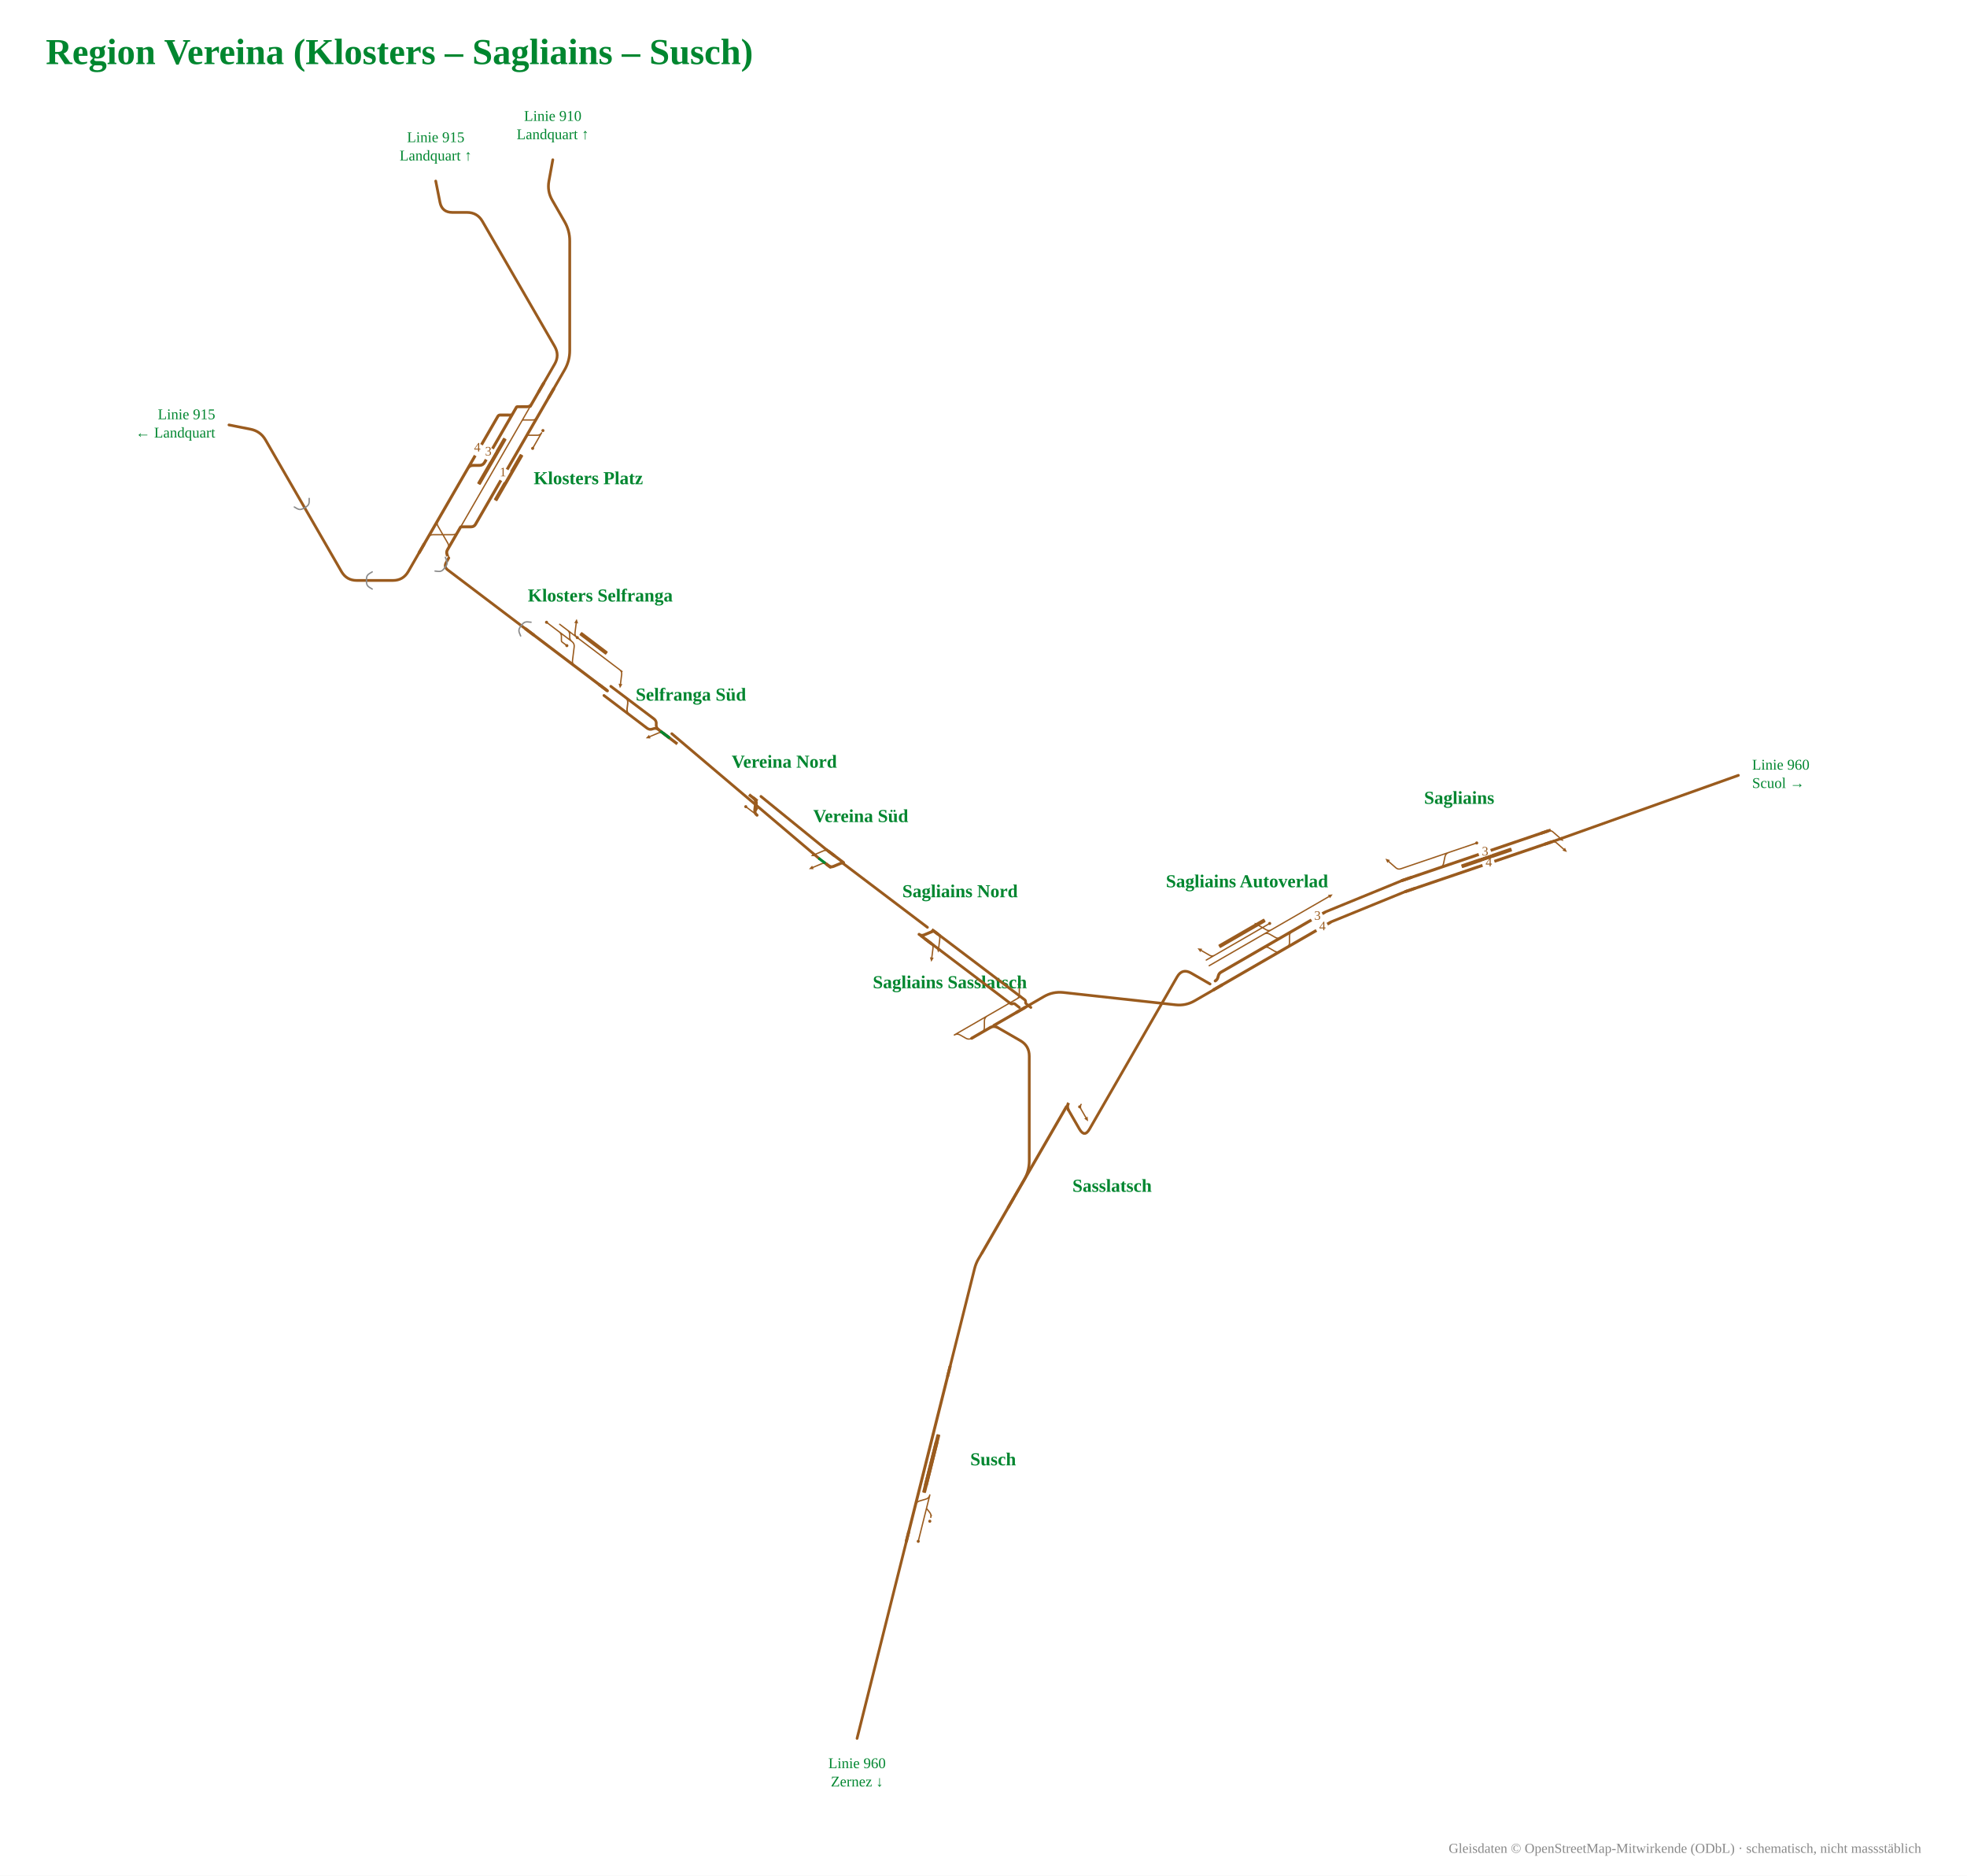
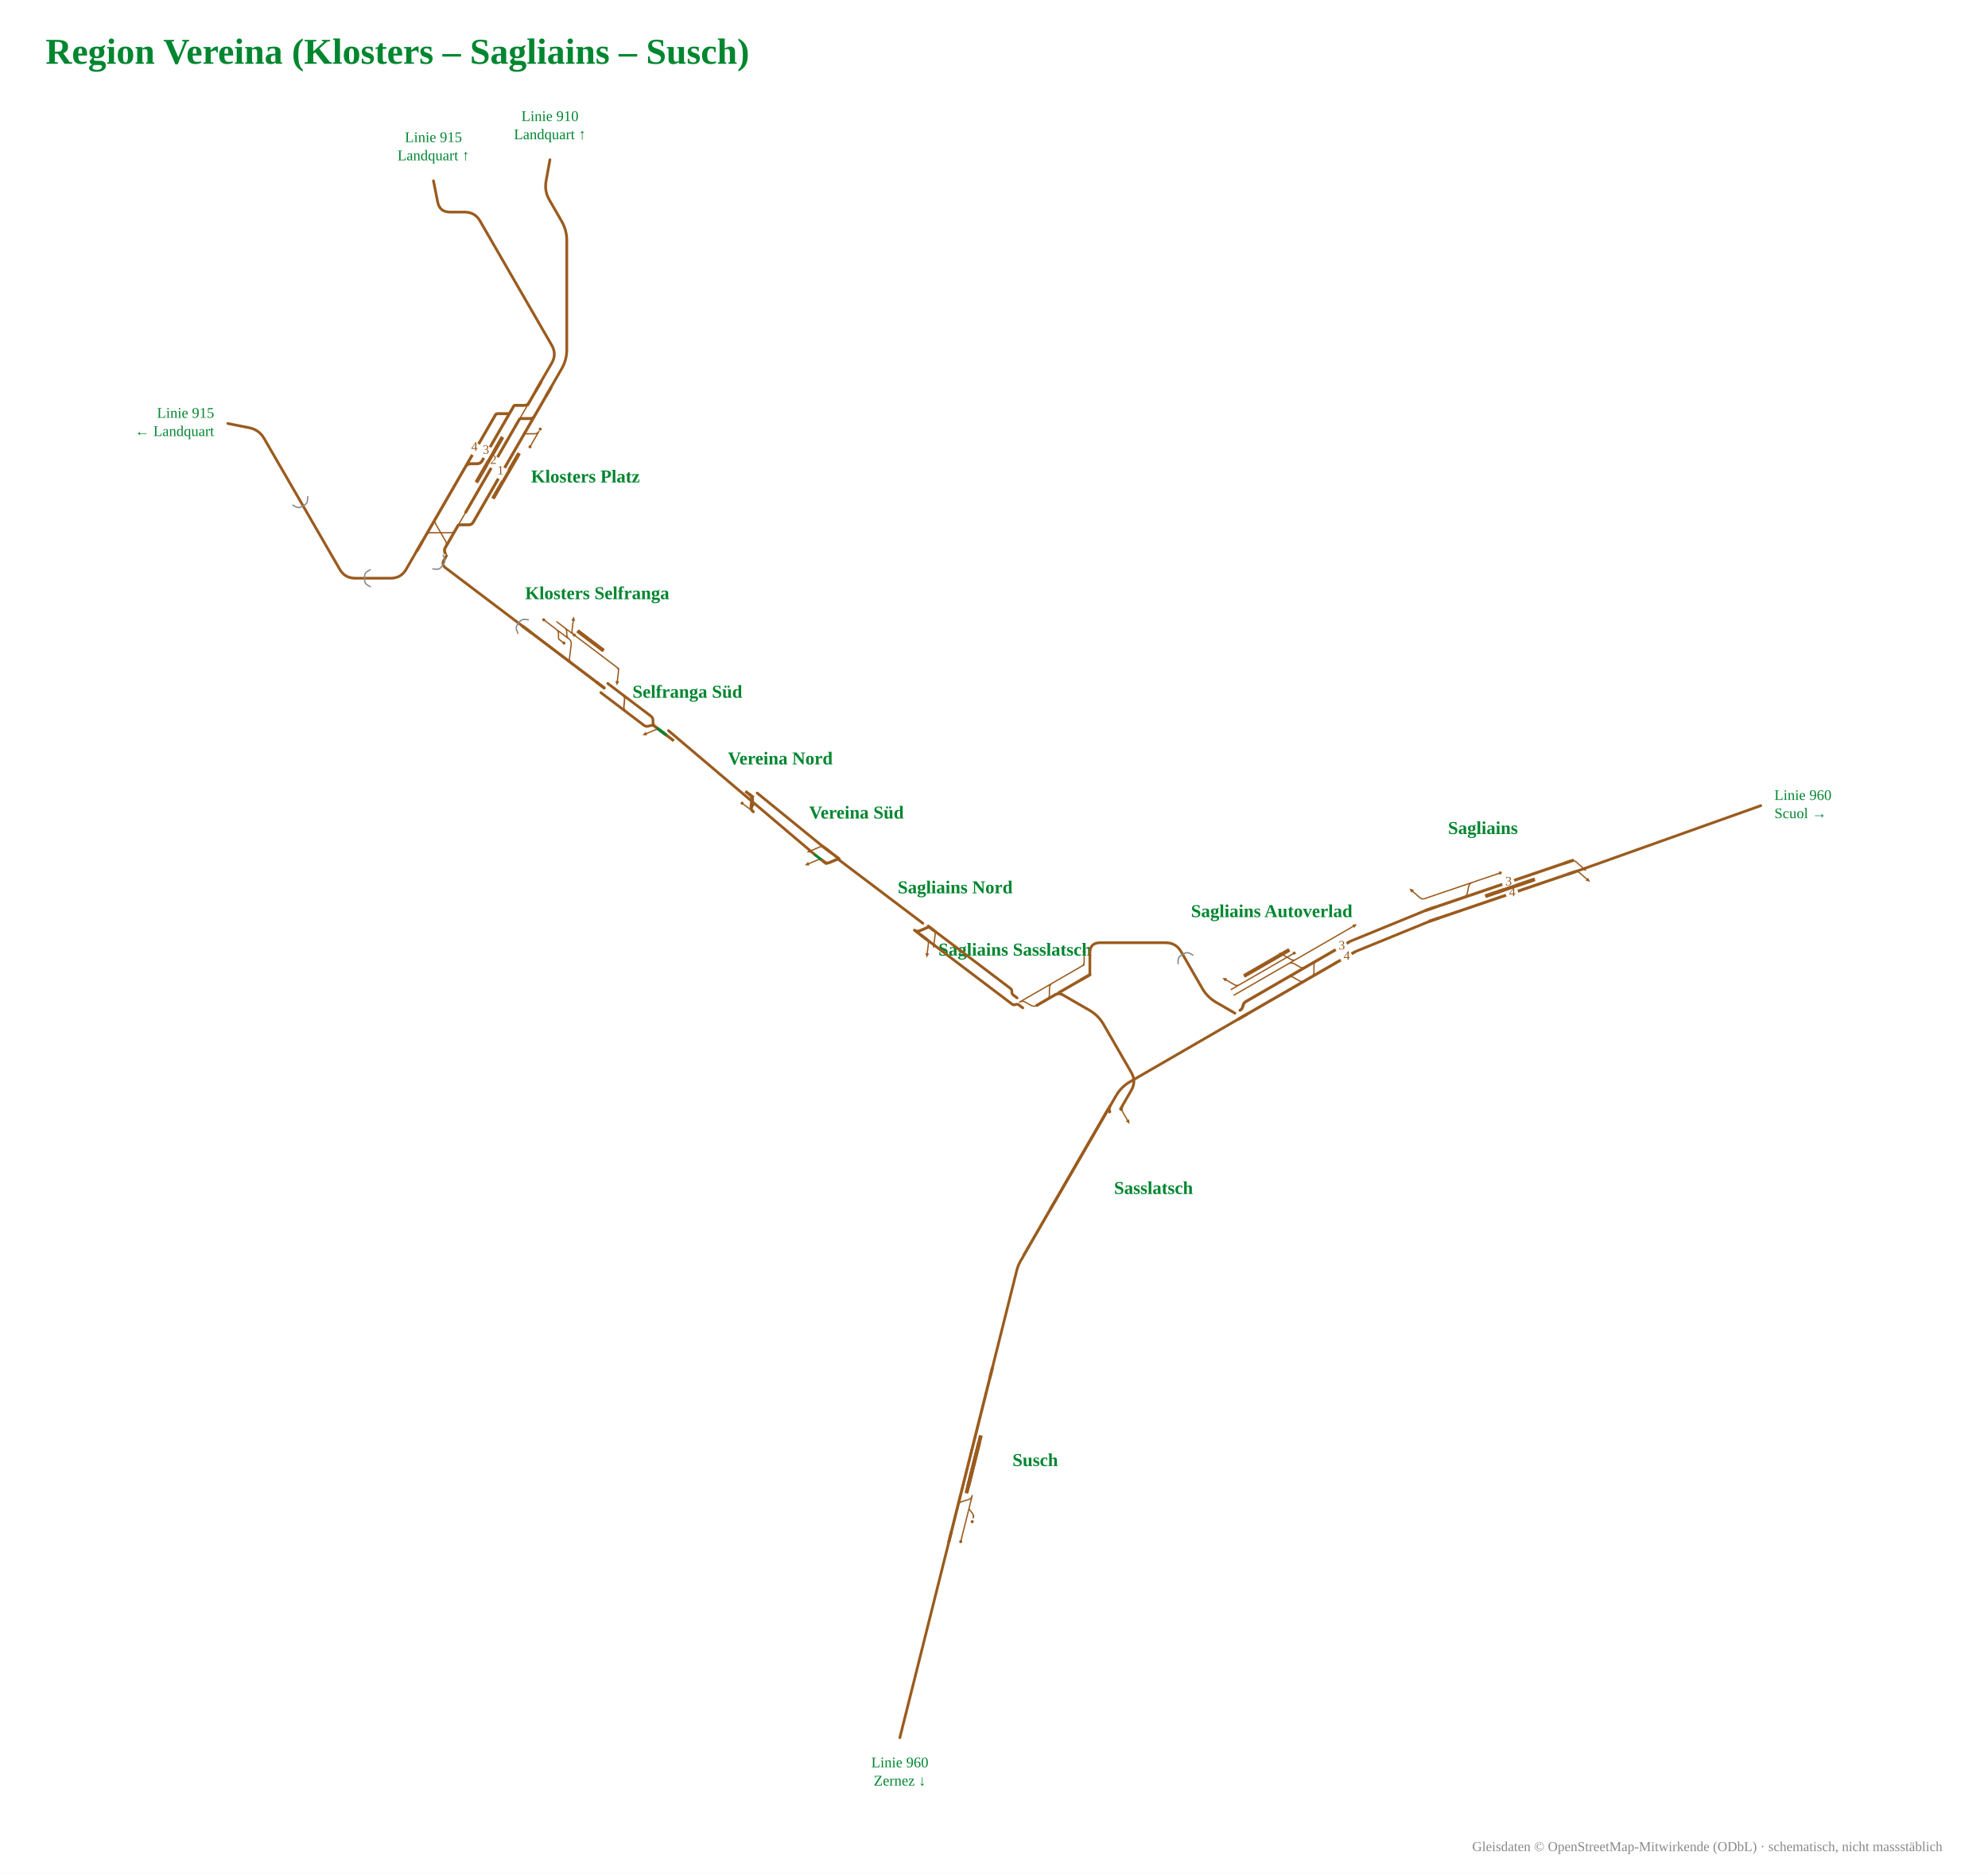
- <svg xmlns="http://www.w3.org/2000/svg" viewBox="-583 -729 1719 1639" width="1719" height="1639" font-family="Fira Sans, Source Sans 3, Helvetica, Arial, sans-serif">
-   <rect x="-583" y="-729" width="1719" height="1639" fill="#fff" />
-   <g data-st="susch" data-name="Susch" transform="translate(230.9,545.4) rotate(-75.9541) translate(-171.5,-49.8) scale(0.42)">
+ <svg xmlns="http://www.w3.org/2000/svg" viewBox="-605 -735 1746 1646" width="1746" height="1646" font-family="Fira Sans, Source Sans 3, Helvetica, Arial, sans-serif">
+   <rect x="-605" y="-735" width="1746" height="1646" fill="#fff" />
+   <g data-st="susch" data-name="Susch" transform="translate(250.2,546.8) rotate(-75.95385) translate(-171.5,-49.8) scale(0.42)">
    <g fill="none" stroke-linecap="round" stroke-linejoin="round">
      <path d="M291.3,134.0H306.6 M306.6,134.0H333.9 M234.5,134.0H291.3 M289.2,147.2H293.8M289.2,147.2Q295.2,147.2 298.8,142.4L304.3,135.1Q305.2,134.0 306.6,134.0H306.6 M306.0,110.0H306.0Q313.0,110.0 316.5,116.1L323.4,127.9Q326.9,134.0 333.9,134.0H333.9" stroke="#9a5b1e" stroke-width="2.74" />
      <path d="M306.0,110.0H548.3 M548.3,110.0H603.5 M228.3,110.0H306.0" stroke="#9a5b1e" stroke-width="6.17" />
    </g>
    <rect x="335.4" y="117.0" width="110.0" height="8" rx="1.5" fill="#9a5b1e" />
    <rect x="350.5" y="117.0" width="110.0" height="8" rx="1.5" fill="#9a5b1e" />
    <circle cx="234.5" cy="134.0" r="3.2" fill="#9a5b1e" />
    <circle cx="280.9" cy="147.2" r="3.2" fill="#9a5b1e" />
    <path d="M581.5,110.0H603.5" stroke="#9a5b1e" stroke-width="6.17" fill="none" />
    <path d="M250.3,110.0H228.3" stroke="#9a5b1e" stroke-width="6.17" fill="none" />
  </g>
-   <text x="264.9" y="551.4" font-size="16" font-weight="700" text-anchor="start" fill="#00862f">Susch</text>
-   <g data-st="klosters_platz" data-name="Klosters Platz" transform="translate(-150.6,-311.9) rotate(120) translate(-183.2,-62.2) scale(0.42)">
-     <g fill="none" stroke-linecap="round" stroke-linejoin="round">
-       <path d="M306.0,158.0H530.0 M307.1,110.0Q313.1,110.0 316.1,115.2L326.4,133.1Q326.9,134.0 327.9,134.0H327.9M327.9,134.0H343.9 M312.0,110.0H344.6 M307.1,110.0H312.0 M572.8,158.0H572.8Q579.7,158.0 583.2,164.0L604.0,200.0Q607.4,206.0 614.4,206.0H614.4 M271.2,158.0H306.0 M572.6,206.0H572.6Q579.6,206.0 583.1,199.9L603.8,164.1Q607.3,158.0 614.3,158.0H614.3 M270.5,134.0H284.2M284.2,134.0Q290.2,134.0 293.2,139.2L303.1,156.3Q304.1,158.0 306.0,158.0H306.0 M530.0,158.0H561.7" stroke="#9a5b1e" stroke-width="2.74" />
-       <path d="M622.5,206.0H650.7 M444.2,134.0H529.9 M572.6,206.0H614.4 M572.8,158.0H614.3 M215.3,158.0H271.2 M347.4,206.0H448.9 M447.9,206.0H530.1 M215.3,134.0H270.5 M561.7,158.0H572.8 M614.4,206.0H622.5 M303.1,182.0H303.1Q306.1,182.0 307.7,184.7L318.4,203.3Q320.0,206.0 323.1,206.0H323.1M323.1,206.0H347.4 M266.2,158.0Q272.2,158.0 275.2,163.2L285.6,181.1Q286.1,182.0 287.1,182.0H287.1M287.1,182.0H303.1 M270.5,134.0L343.9,134.0 M303.1,182.0H420.0 M343.9,134.0H444.2 M529.9,134.0H540.8M540.8,134.0Q546.8,134.0 549.8,139.2L560.2,157.1Q560.7,158.0 561.7,158.0H561.7 M530.1,206.0L561.8,206.0 M420.0,182.0H420.0Q427.0,182.0 430.5,188.1L437.4,199.9Q440.9,206.0 447.9,206.0H447.9 M561.8,206.0H572.6 M614.3,158.0H615.9M615.9,158.0H615.9Q621.0,158.0 624.5,154.2L627.6,150.9Q631.0,147.1 636.2,147.1H636.2M636.2,147.1H637.8" stroke="#9a5b1e" stroke-width="6.17" />
+   <text x="284.2" y="552.8" font-size="16" font-weight="700" text-anchor="start" fill="#00862f">Susch</text>
+   <g data-st="klosters_platz" data-name="Klosters Platz" transform="translate(-172.6,-317.2) rotate(120) translate(-183.2,-62.2) scale(0.42)">
+     <g fill="none" stroke-linecap="round" stroke-linejoin="round">
+       <path d="M307.1,110.0Q313.1,110.0 316.1,115.2L326.4,133.1Q326.9,134.0 327.9,134.0H327.9M327.9,134.0H343.9 M312.0,110.0H344.6 M307.1,110.0H312.0 M572.8,158.0H572.8Q579.7,158.0 583.2,164.0L604.0,200.0Q607.4,206.0 614.4,206.0H614.4 M271.2,158.0H306.0 M572.6,206.0H572.6Q579.6,206.0 583.1,199.9L603.8,164.1Q607.3,158.0 614.3,158.0H614.3 M530.0,158.0H561.7" stroke="#9a5b1e" stroke-width="2.74" />
+       <path d="M622.5,206.0H650.7 M444.2,134.0H529.9 M572.6,206.0H614.4 M572.8,158.0H614.3 M215.3,158.0H271.2 M306.0,158.0H530.0 M347.4,206.0H448.9 M447.9,206.0H530.1 M215.3,134.0H270.5 M561.7,158.0H572.8 M614.4,206.0H622.5 M303.1,182.0H303.1Q306.1,182.0 307.7,184.7L318.4,203.3Q320.0,206.0 323.1,206.0H323.1M323.1,206.0H347.4 M266.2,158.0Q272.2,158.0 275.2,163.2L285.6,181.1Q286.1,182.0 287.1,182.0H287.1M287.1,182.0H303.1 M270.5,134.0L343.9,134.0 M270.5,134.0H284.2M284.2,134.0Q290.2,134.0 293.2,139.2L303.1,156.3Q304.1,158.0 306.0,158.0H306.0 M303.1,182.0H420.0 M343.9,134.0H444.2 M529.9,134.0H540.8M540.8,134.0Q546.8,134.0 549.8,139.2L560.2,157.1Q560.7,158.0 561.7,158.0H561.7 M530.1,206.0L561.8,206.0 M420.0,182.0H420.0Q427.0,182.0 430.5,188.1L437.4,199.9Q440.9,206.0 447.9,206.0H447.9 M561.8,206.0H572.6 M614.3,158.0H615.9M615.9,158.0H615.9Q621.0,158.0 624.5,154.2L627.6,150.9Q631.0,147.1 636.2,147.1H636.2M636.2,147.1H637.8" stroke="#9a5b1e" stroke-width="6.17" />
    </g>
    <rect x="367.3" y="119.0" width="110.0" height="8" rx="1.5" fill="#9a5b1e" />
    <rect x="355.4" y="166.0" width="110.0" height="8" rx="1.5" fill="#9a5b1e" />
    <circle cx="344.6" cy="110.0" r="3.2" fill="#9a5b1e" />
    <circle cx="301.8" cy="110.0" r="3.2" fill="#9a5b1e" />
    <rect x="409.3" y="126.0" width="26" height="16" fill="#fff" />
    <text transform="rotate(-120 422.3 136.5)" x="422.3" y="140.5" font-size="27.1" text-anchor="middle" fill="#9a5b1e">1</text>
-     <rect x="391.3" y="198.0" width="26" height="16" fill="#fff" />
-     <text transform="rotate(-120 404.3 208.5)" x="404.3" y="212.5" font-size="27.1" text-anchor="middle" fill="#9a5b1e">4</text>
+     <rect x="397.4" y="150.0" width="26" height="16" fill="#fff" />
+     <text transform="rotate(-120 410.4 160.5)" x="410.4" y="164.5" font-size="27.1" text-anchor="middle" fill="#9a5b1e">2</text>
+     <rect x="393.4" y="198.0" width="26" height="16" fill="#fff" />
+     <text transform="rotate(-120 406.4 208.5)" x="406.4" y="212.5" font-size="27.1" text-anchor="middle" fill="#9a5b1e">4</text>
    <rect x="387.0" y="174.0" width="26" height="16" fill="#fff" />
    <text transform="rotate(-120 400.0 184.5)" x="400.0" y="188.5" font-size="27.1" text-anchor="middle" fill="#9a5b1e">3</text>
    <path d="M628.7,147.1H650.7" stroke="#9a5b1e" stroke-width="6.17" fill="none" />
    <path d="M628.7,206.0H650.7" stroke="#9a5b1e" stroke-width="6.17" fill="none" />
    <path d="M237.3,158.0H215.3" stroke="#9a5b1e" stroke-width="6.17" fill="none" />
    <path d="M237.3,134.0H215.3" stroke="#9a5b1e" stroke-width="6.17" fill="none" />
  </g>
-   <text x="-116.6" y="-305.9" font-size="16" font-weight="700" text-anchor="start" fill="#00862f">Klosters Platz</text>
-   <g data-st="sagliains" data-name="Sagliains" transform="translate(706.1,14.3) rotate(-18.77379) translate(-165.1,-52.1) scale(0.42)">
+   <text x="-138.6" y="-311.2" font-size="16" font-weight="700" text-anchor="start" fill="#00862f">Klosters Platz</text>
+   <g data-st="sagliains" data-name="Sagliains" transform="translate(711.2,38.5) rotate(-18.77417) translate(-165.1,-52.1) scale(0.42)">
    <g fill="none" stroke-linecap="round" stroke-linejoin="round">
      <path d="M549.7,158.0Q555.7,158.0 558.7,163.2L568.7,180.5 M234.6,110.0H340.0 M234.6,110.0Q228.6,110.0 225.6,104.8L215.6,87.5 M340.0,110.0L354.0,110.0 M550.0,134.0Q556.0,134.0 559.0,139.2L569.0,156.5 M312.1,134.0H312.1Q319.1,134.0 322.6,127.9L329.5,116.1Q333.0,110.0 340.0,110.0H340.0 M354.0,110.0H401.5" stroke="#9a5b1e" stroke-width="2.74" />
      <path d="M228.6,158.0H549.7 M228.6,134.0H312.1 M312.1,134.0H405.9 M405.9,134.0H550.0" stroke="#9a5b1e" stroke-width="6.17" />
    </g>
    <rect x="355.9" y="142.0" width="110.0" height="8" rx="1.5" fill="#9a5b1e" />
    <circle cx="401.5" cy="110.0" r="3.2" fill="#9a5b1e" />
    <path d="M573.2,188.3L565.3,182.5L572.2,178.5Z" fill="#9a5b1e" />
    <path d="M211.1,79.7L219.1,85.5L212.2,89.5Z" fill="#9a5b1e" />
    <path d="M573.5,164.3L565.5,158.5L572.5,154.5Z" fill="#9a5b1e" />
    <rect x="397.9" y="150.0" width="26" height="16" fill="#fff" />
-     <text transform="rotate(18.77379 410.9 160.5)" x="410.9" y="164.5" font-size="27.1" text-anchor="middle" fill="#9a5b1e">4</text>
+     <text transform="rotate(18.77417 410.9 160.5)" x="410.9" y="164.5" font-size="27.1" text-anchor="middle" fill="#9a5b1e">4</text>
    <rect x="397.9" y="126.0" width="26" height="16" fill="#fff" />
-     <text transform="rotate(18.77379 410.9 136.5)" x="410.9" y="140.5" font-size="27.1" text-anchor="middle" fill="#9a5b1e">3</text>
+     <text transform="rotate(18.77417 410.9 136.5)" x="410.9" y="140.5" font-size="27.1" text-anchor="middle" fill="#9a5b1e">3</text>
    <path d="M250.6,158.0H228.6" stroke="#9a5b1e" stroke-width="6.17" fill="none" />
    <path d="M533.7,158.0H555.7" stroke="#9a5b1e" stroke-width="6.17" fill="none" />
    <path d="M250.6,134.0H228.6" stroke="#9a5b1e" stroke-width="6.17" fill="none" />
    <path d="M534.0,134.0H556.0" stroke="#9a5b1e" stroke-width="6.17" fill="none" />
  </g>
-   <text x="692.2" y="-26.6" font-size="16" font-weight="700" text-anchor="middle" fill="#00862f">Sagliains</text>
-   <g data-st="sagliains_autoverlad" data-name="Sagliains Autoverlad" transform="translate(529.8,86.1) rotate(-30) translate(-153.4,-54.9) scale(0.42)">
+   <text x="697.4" y="-2.4" font-size="16" font-weight="700" text-anchor="middle" fill="#00862f">Sagliains</text>
+   <g data-st="sagliains_autoverlad" data-name="Sagliains Autoverlad" transform="translate(534.9,110.4) rotate(-30) translate(-153.4,-54.9) scale(0.42)">
    <g fill="none" stroke-linecap="round" stroke-linejoin="round">
      <path d="M346.7,123.2H393.8 M215.4,123.2H229.2M229.2,123.2L243.2,123.2M243.2,123.2H346.7 M364.7,123.2Q358.7,123.2 355.7,118.0L345.7,100.7 M331.1,147.2H331.1Q338.1,147.2 341.6,153.3L348.4,165.1Q351.9,171.2 358.9,171.2H358.9 M400.2,123.2H503.2 M373.7,171.2H373.7Q380.7,171.2 384.2,165.1L391.0,153.3Q394.5,147.2 401.5,147.2H401.5 M230.0,110.0H368.4 M216.0,110.0L230.0,110.0 M236.0,110.0Q230.0,110.0 227.0,104.8L217.0,87.5 M346.7,123.2H346.7Q353.7,123.2 357.2,129.3L364.1,141.1Q367.6,147.2 374.6,147.2H374.6 M393.8,123.2H400.2" stroke="#9a5b1e" stroke-width="2.74" />
      <path d="M219.9,171.2H262.6M262.6,171.2L276.6,171.2M276.6,171.2H358.9 M401.2,171.2H503.2 M440.3,147.2H503.2 M331.1,147.2H374.6 M198.2,171.2L219.9,171.2 M210.5,156.9H210.5Q215.3,156.9 218.8,153.5L221.9,150.5Q225.3,147.2 230.1,147.2H230.1 M373.7,171.2H401.2 M358.9,171.2H373.7 M230.1,147.2H331.1 M374.6,147.2H401.5 M401.5,147.2H440.3" stroke="#9a5b1e" stroke-width="6.17" />
    </g>
    <rect x="253.2" y="95.0" width="110.0" height="8" rx="1.5" fill="#9a5b1e" />
    <circle cx="368.4" cy="110.0" r="3.2" fill="#9a5b1e" />
    <path d="M341.2,92.9L349.2,98.7L342.3,102.7Z" fill="#9a5b1e" />
    <path d="M212.5,79.7L220.5,85.5L213.5,89.5Z" fill="#9a5b1e" />
    <path d="M503.2,119.2L512.2,123.2L503.2,127.2Z" fill="#9a5b1e" />
    <rect x="445.4" y="163.2" width="26" height="16" fill="#fff" />
    <text transform="rotate(30 458.4 173.7)" x="458.4" y="177.7" font-size="27.1" text-anchor="middle" fill="#9a5b1e">4</text>
    <rect x="447.3" y="139.2" width="26" height="16" fill="#fff" />
    <text transform="rotate(30 460.3 149.7)" x="460.3" y="153.7" font-size="27.1" text-anchor="middle" fill="#9a5b1e">3</text>
    <path d="M481.2,171.2H503.2" stroke="#9a5b1e" stroke-width="6.17" fill="none" />
    <path d="M481.2,147.2H503.2" stroke="#9a5b1e" stroke-width="6.17" fill="none" />
    <path d="M220.2,171.2H198.2" stroke="#9a5b1e" stroke-width="6.17" fill="none" />
  </g>
-   <text x="506.8" y="46.3" font-size="16" font-weight="700" text-anchor="middle" fill="#00862f">Sagliains Autoverlad</text>
-   <g data-st="klosters_selfranga" data-name="Klosters Selfranga" transform="translate(-84.8,-168.6) rotate(37.14731) translate(-129.2,-52.6) scale(0.42)">
+   <text x="511.9" y="70.6" font-size="16" font-weight="700" text-anchor="middle" fill="#00862f">Sagliains Autoverlad</text>
+   <g data-st="klosters_selfranga" data-name="Klosters Selfranga" transform="translate(-106.9,-173.9) rotate(37.14763) translate(-129.2,-52.6) scale(0.42)">
    <g fill="none" stroke-linecap="round" stroke-linejoin="round">
      <path d="M277.5,123.2Q283.5,123.2 287.1,128.0L292.6,135.3Q293.5,136.4 294.9,136.4H294.9M294.9,136.4H307.7 M289.3,110.0H308.0 M289.3,110.0H289.3Q295.1,110.0 298.6,114.6L301.6,118.6Q305.1,123.2 310.9,123.2H310.9 M287.6,110.0H289.3 M308.0,110.0L431.7,110.0 M425.7,110.0Q431.7,110.0 434.7,115.2L444.7,132.5 M310.9,123.2H310.9Q317.9,123.2 321.4,129.3L335.9,154.3Q339.4,160.4 346.4,160.4H346.4 M314.9,110.0H425.7 M425.7,110.0Q431.7,110.0 434.7,115.2L444.7,132.5 M244.6,123.2H277.9 M282.1,123.2H310.9 M281.0,123.2H282.1 M277.9,123.2H281.0 M268.9,110.0H281.4M281.4,110.0L295.4,110.0M295.4,110.0H308.0 M314.0,110.0Q308.0,110.0 305.0,104.8L295.0,87.5" stroke="#9a5b1e" stroke-width="2.74" />
      <path d="M346.4,160.4H431.7 M275.4,160.4H346.4 M218.1,160.4H275.4" stroke="#9a5b1e" stroke-width="6.17" />
    </g>
    <rect x="314.6" y="95.0" width="69.2" height="8" rx="1.5" fill="#9a5b1e" />
    <circle cx="307.7" cy="136.4" r="3.2" fill="#9a5b1e" />
    <circle cx="314.9" cy="110.0" r="3.2" fill="#9a5b1e" />
    <circle cx="244.6" cy="123.2" r="3.2" fill="#9a5b1e" />
    <path d="M449.2,140.3L441.3,134.5L448.2,130.5Z" fill="#9a5b1e" />
    <path d="M290.5,79.7L298.5,85.5L291.5,89.5Z" fill="#9a5b1e" />
    <path d="M409.7,160.4H431.7" stroke="#9a5b1e" stroke-width="6.17" fill="none" />
    <path d="M240.1,160.4H218.1" stroke="#9a5b1e" stroke-width="6.17" fill="none" />
  </g>
-   <text x="-58.4" y="-203.4" font-size="16" font-weight="700" text-anchor="middle" fill="#00862f">Klosters Selfranga</text>
-   <g data-st="sagliains_sasslatsch" data-name="Sagliains Sasslatsch" transform="translate(266.2,167.5) rotate(-30) translate(-113.7,-47.0) scale(0.42)">
+   <text x="-80.5" y="-208.7" font-size="16" font-weight="700" text-anchor="middle" fill="#00862f">Klosters Selfranga</text>
+   <g data-st="sagliains_sasslatsch" data-name="Sagliains Sasslatsch" transform="translate(305.6,137.4) rotate(-30) translate(-113.7,-47.0) scale(0.42)">
    <g fill="none" stroke-linecap="round" stroke-linejoin="round">
      <path d="M309.3,110.0L386.2,110.0 M380.2,110.0Q386.2,110.0 389.2,104.8L399.2,87.5 M230.0,110.0H230.0Q237.0,110.0 240.5,116.1L247.4,127.9Q250.9,134.0 257.9,134.0H257.9 M230.0,110.0H309.3 M281.4,134.0H281.4Q288.4,134.0 291.9,127.9L298.8,116.1Q302.3,110.0 309.3,110.0H309.3" stroke="#9a5b1e" stroke-width="2.74" />
      <path d="M366.1,134.0L380.1,134.0  M311.3,134.0L386.2,134.0 M281.4,134.0H302.3 M257.9,134.0H281.4" stroke="#9a5b1e" stroke-width="6.17" />
    </g>
    <path d="M403.7,79.7L402.7,89.5L395.7,85.5Z" fill="#9a5b1e" />
    <path d="M364.2,134.0H386.2" stroke="#9a5b1e" stroke-width="6.17" fill="none" />
    <path d="M302.3,134.0Q311.3,134.0 315.8,141.8" stroke="#9a5b1e" stroke-width="6.17" fill="none" />
  </g>
-   <text x="247.1" y="134.5" font-size="16" font-weight="700" text-anchor="middle" fill="#00862f">Sagliains Sasslatsch</text>
-   <g data-st="sasslatsch" data-name="Sasslatsch" transform="translate(320.2,306.4) rotate(120) translate(-175.9,-47.0) scale(0.42)">
+   <text x="286.5" y="104.4" font-size="16" font-weight="700" text-anchor="middle" fill="#00862f">Sagliains Sasslatsch</text>
+   <g data-st="sasslatsch" data-name="Sasslatsch" transform="translate(339.4,307.8) rotate(120) translate(-175.9,-47.0) scale(0.42)">
    <g fill="none" stroke-linecap="round" stroke-linejoin="round">
      <path d="M224.0,110.0Q230.0,110.0 233.0,104.8L243.0,87.5" stroke="#9a5b1e" stroke-width="2.74" />
      <path d="M464.6,134.0H620.5 M243.4,134.0H451.2 M451.2,134.0H464.6  " stroke="#9a5b1e" stroke-width="6.17" />
    </g>
    <circle cx="230.0" cy="110.0" r="3.2" fill="#9a5b1e" />
    <path d="M247.5,79.7L246.5,89.5L239.5,85.5Z" fill="#9a5b1e" />
    <path d="M598.5,134.0H620.5" stroke="#9a5b1e" stroke-width="6.17" fill="none" />
    <path d="M486.6,134.0H464.6" stroke="#9a5b1e" stroke-width="6.17" fill="none" />
    <path d="M234.4,134.0Q243.4,134.0 247.9,126.2" stroke="#9a5b1e" stroke-width="6.17" fill="none" />
  </g>
-   <text x="354.2" y="312.4" font-size="16" font-weight="700" text-anchor="start" fill="#00862f">Sasslatsch</text>
-   <g data-st="selfranga_sud" data-name="Selfranga Süd" transform="translate(0.8,-90.4) rotate(37.14731) translate(-100.8,-42.0) scale(0.42)">
+   <text x="373.4" y="313.8" font-size="16" font-weight="700" text-anchor="start" fill="#00862f">Sasslatsch</text>
+   <g data-st="selfranga_sud" data-name="Selfranga Süd" transform="translate(-21.3,-95.7) rotate(37.14763) translate(-100.8,-42.0) scale(0.42)">
    <g fill="none" stroke-linecap="round" stroke-linejoin="round">
      <path d="M236.0,110.0Q230.0,110.0 227.0,115.2L217.0,132.5" stroke="#9a5b1e" stroke-width="2.74" />
      <path d=" M236.0,110.0H249.9" stroke="#9a5b1e" stroke-width="6.17" />
    </g>
    <path d="M212.5,140.3L213.5,130.5L220.5,134.5Z" fill="#9a5b1e" />
    <path d="M271.9,110.0H249.9" stroke="#9a5b1e" stroke-width="6.17" fill="none" />
    <path d="M252.0,110.0H230.0" stroke="#9a5b1e" stroke-width="6.17" fill="none" />
  </g>
-   <text x="20.8" y="-116.8" font-size="16" font-weight="700" text-anchor="middle" fill="#00862f">Selfranga Süd</text>
-   <g data-st="vereina_nord" data-name="Vereina Nord" transform="translate(79.3,-27.8) rotate(37.14731) translate(-102.8,-47.0) scale(0.42)">
+   <text x="-1.3" y="-122.1" font-size="16" font-weight="700" text-anchor="middle" fill="#00862f">Selfranga Süd</text>
+   <g data-st="vereina_nord" data-name="Vereina Nord" transform="translate(57.3,-33.1) rotate(37.14763) translate(-102.8,-47.0) scale(0.42)">
    <g fill="none" stroke-linecap="round" stroke-linejoin="round">
      <path d="M236.2,110.0Q242.2,110.0 245.2,115.2L249.3,122.4 M230.0,134.0H259.4" stroke="#9a5b1e" stroke-width="2.74" />
      <path d="M231.6,110.0H236.2 M231.6,110.0H231.6Q238.6,110.0 242.1,116.1L248.9,127.9Q252.4,134.0 259.4,134.0H259.4" stroke="#9a5b1e" stroke-width="6.17" />
    </g>
    <circle cx="230.0" cy="134.0" r="3.2" fill="#9a5b1e" />
    <path d="M253.9,130.2L245.9,124.4L252.8,120.4Z" fill="#9a5b1e" />
    <path d="M220.2,110.0H242.2" stroke="#9a5b1e" stroke-width="6.17" fill="none" />
  </g>
-   <text x="102.4" y="-58.2" font-size="16" font-weight="700" text-anchor="middle" fill="#00862f">Vereina Nord</text>
-   <g data-st="vereina_sud" data-name="Vereina Süd" transform="translate(146.2,19.7) rotate(37.14731) translate(-106.0,-47.0) scale(0.42)">
+   <text x="80.3" y="-63.5" font-size="16" font-weight="700" text-anchor="middle" fill="#00862f">Vereina Nord</text>
+   <g data-st="vereina_sud" data-name="Vereina Süd" transform="translate(124.1,14.4) rotate(37.14763) translate(-106.0,-47.0) scale(0.42)">
    <g fill="none" stroke-linecap="round" stroke-linejoin="round">
      <path d="M249.0,134.0Q243.0,134.0 240.0,139.2L230.0,156.5 M236.0,110.0Q230.0,110.0 227.0,115.2L217.0,132.5" stroke="#9a5b1e" stroke-width="2.74" />
      <path d="M249.0,134.0H258.9M253.9,134.0Q259.9,134.0 262.9,128.8L273.3,110.9Q273.8,110.0 274.8,110.0H274.8 M236.0,110.0H274.8" stroke="#9a5b1e" stroke-width="6.17" />
    </g>
    <path d="M225.5,164.3L226.5,154.5L233.4,158.5Z" fill="#9a5b1e" />
    <path d="M212.5,140.3L213.5,130.5L220.5,134.5Z" fill="#9a5b1e" />
    <path d="M258.9,134.0H243.0" stroke="#9a5b1e" stroke-width="6.17" fill="none" />
    <path d="M252.0,110.0H230.0" stroke="#9a5b1e" stroke-width="6.17" fill="none" />
  </g>
-   <text x="169.2" y="-10.7" font-size="16" font-weight="700" text-anchor="middle" fill="#00862f">Vereina Süd</text>
-   <g data-st="sagliains_nord" data-name="Sagliains Nord" transform="translate(232.9,85.4) rotate(37.14731) translate(-103.4,-47.0) scale(0.42)">
+   <text x="147.2" y="-16.0" font-size="16" font-weight="700" text-anchor="middle" fill="#00862f">Vereina Süd</text>
+   <g data-st="sagliains_nord" data-name="Sagliains Nord" transform="translate(210.9,80.1) rotate(37.14763) translate(-103.4,-47.0) scale(0.42)">
    <g fill="none" stroke-linecap="round" stroke-linejoin="round">
      <path d="M256.3,134.0Q262.3,134.0 265.3,139.2L275.3,156.5 M255.9,110.0Q261.9,110.0 264.9,115.2L274.9,132.5" stroke="#9a5b1e" stroke-width="2.74" />
      <path d="M230.0,134.0H256.3 M225.0,134.0Q231.0,134.0 234.0,128.8L244.4,110.9Q244.9,110.0 245.9,110.0H245.9M245.9,110.0H255.9" stroke="#9a5b1e" stroke-width="6.17" />
    </g>
    <path d="M279.8,164.3L271.8,158.5L278.7,154.5Z" fill="#9a5b1e" />
    <path d="M279.4,140.3L271.4,134.5L278.3,130.5Z" fill="#9a5b1e" />
    <path d="M240.3,134.0H262.3" stroke="#9a5b1e" stroke-width="6.17" fill="none" />
    <path d="M239.9,110.0H261.9" stroke="#9a5b1e" stroke-width="6.17" fill="none" />
  </g>
-   <text x="256.0" y="55.0" font-size="16" font-weight="700" text-anchor="middle" fill="#00862f">Sagliains Nord</text>
-   <path d="M274.5,366.9L268.5,377.3" stroke="#fff" stroke-width="4.8" fill="none" />
-   <path d="M-190.5,-241.9L-196.5,-231.6" stroke="#fff" stroke-width="4.8" fill="none" />
-   <path d="M580.2,76.7L590.6,70.7" stroke="#fff" stroke-width="4.8" fill="none" />
-   <path d="M575.2,67.9L585.5,61.9" stroke="#fff" stroke-width="4.8" fill="none" />
-   <path d="M-39.5,-122.0L-36.7,-119.9Q-34.0,-117.8 -34.4,-114.3L-35.0,-109.7Q-35.4,-106.3 -32.6,-104.2L-29.8,-102.0" fill="none" stroke="#9a5b1e" stroke-width="1.3" stroke-linecap="round" stroke-linejoin="round" />
-   <path d="M247.3,465.0L268.7,379.5Q269.8,375.1 272.0,371.2L274.3,367.3" fill="none" stroke="#9a5b1e" stroke-width="2.4" stroke-linecap="round" stroke-linejoin="round" />
-   <path d="M209.1,617.9L166.0,790.0" fill="none" stroke="#9a5b1e" stroke-width="2.4" stroke-linecap="round" stroke-linejoin="round" />
-   <path d="M-99.1,-389.3L-89.6,-405.8Q-85.1,-413.6 -85.1,-422.6L-85.1,-518.5Q-85.1,-527.5 -89.6,-535.3L-100.4,-554.1Q-104.9,-561.9 -103.3,-570.7L-99.9,-589.4" fill="none" stroke="#9a5b1e" stroke-width="2.4" stroke-linecap="round" stroke-linejoin="round" />
-   <path d="M-190.8,-241.5L-193.0,-237.6Q-195.3,-233.7 -191.7,-231.0L-123.7,-179.5" fill="none" stroke="#9a5b1e" stroke-width="2.4" stroke-linecap="round" stroke-linejoin="round" />
-   <path d="M-107.8,-394.3L-98.3,-410.8Q-93.8,-418.6 -98.3,-426.4L-161.4,-535.6Q-165.9,-543.4 -174.9,-543.4L-187.7,-543.4Q-196.7,-543.4 -198.5,-552.2L-202.2,-570.8" fill="none" stroke="#9a5b1e" stroke-width="2.4" stroke-linecap="round" stroke-linejoin="round" />
-   <path d="M-216.7,-246.1L-226.2,-229.6Q-230.7,-221.8 -239.7,-221.8L-271.1,-221.8Q-280.1,-221.8 -284.6,-229.6L-350.9,-344.5Q-355.4,-352.3 -364.2,-354.0L-382.9,-357.7" fill="none" stroke="#9a5b1e" stroke-width="2.4" stroke-linecap="round" stroke-linejoin="round" />
-   <path d="M645.3,50.0L580.6,76.4" fill="none" stroke="#9a5b1e" stroke-width="2.4" stroke-linecap="round" stroke-linejoin="round" />
-   <path d="M642.1,40.5L575.6,67.7" fill="none" stroke="#9a5b1e" stroke-width="2.4" stroke-linecap="round" stroke-linejoin="round" />
-   <path d="M775.4,5.8L936.2,-51.5" fill="none" stroke="#9a5b1e" stroke-width="2.4" stroke-linecap="round" stroke-linejoin="round" />
-   <path d="M474.5,130.8L458.0,121.3Q450.2,116.8 445.7,124.6L369.2,257.5Q364.8,265.3 360.3,257.5L350.9,241.2" fill="none" stroke="#9a5b1e" stroke-width="2.4" stroke-linecap="round" stroke-linejoin="round" />
-   <path d="M477.5,136.0L461.0,145.5Q453.2,150.0 444.3,149.0L346.1,138.2Q337.1,137.3 329.3,141.8L312.9,151.3" fill="none" stroke="#9a5b1e" stroke-width="2.4" stroke-linecap="round" stroke-linejoin="round" />
-   <path d="M-49.2,-129.3L-11.4,-100.8Q-9.1,-99.0 -9.5,-96.1L-9.5,-96.1Q-9.8,-93.2 -7.5,-91.5L-5.1,-89.6" fill="none" stroke="#9a5b1e" stroke-width="2.4" stroke-linecap="round" stroke-linejoin="round" />
-   <path d="M-55.2,-121.3L-17.5,-92.7Q-15.2,-91.0 -12.5,-92.1L-12.5,-92.1Q-9.8,-93.2 -7.5,-91.5L-5.1,-89.6" fill="none" stroke="#9a5b1e" stroke-width="2.4" stroke-linecap="round" stroke-linejoin="round" />
-   <path d="M307.8,151.3L304.0,148.3Q303.0,147.6 302.0,148.1L302.0,148.1Q300.9,148.5 300.0,147.8L232.8,96.9" fill="none" stroke="#9a5b1e" stroke-width="2.4" stroke-linecap="round" stroke-linejoin="round" />
-   <path d="M317.9,151.3L314.0,148.3Q313.1,147.6 313.3,146.5L313.3,146.5Q313.4,145.3 312.5,144.6L238.9,88.9" fill="none" stroke="#9a5b1e" stroke-width="2.4" stroke-linecap="round" stroke-linejoin="round" />
-   <path d="M288.9,168.9L308.7,180.3Q316.5,184.8 316.5,193.8L316.5,285.2Q316.5,294.2 312.0,302.0L302.5,318.4" fill="none" stroke="#9a5b1e" stroke-width="2.4" stroke-linecap="round" stroke-linejoin="round" />
-   <path d="M4.1,-87.9L133.1,21.4" fill="none" stroke="#9a5b1e" stroke-width="2.4" stroke-linecap="round" stroke-linejoin="round" />
-   <path d="M82.0,-33.1L139.2,13.4" fill="none" stroke="#9a5b1e" stroke-width="2.4" stroke-linecap="round" stroke-linejoin="round" />
-   <path d="M153.7,25.4L227.5,81.3" fill="none" stroke="#9a5b1e" stroke-width="2.4" stroke-linecap="round" stroke-linejoin="round" />
-   <path d="M1.6,-84.6L-5.1,-89.6" fill="none" stroke="#00862f" stroke-width="2.4" stroke-linecap="round" stroke-linejoin="round" />
-   <path d="M137.5,24.7L133.1,21.4" fill="none" stroke="#00862f" stroke-width="2.4" stroke-linecap="round" stroke-linejoin="round" />
-   <text x="-99.9" y="-623.4" font-size="13" font-weight="400" text-anchor="middle" fill="#00862f">Linie 910</text>
-   <text x="-99.9" y="-607.4" font-size="13" font-weight="400" text-anchor="middle" fill="#00862f">Landquart ↑</text>
-   <text x="-202.2" y="-604.8" font-size="13" font-weight="400" text-anchor="middle" fill="#00862f">Linie 915</text>
-   <text x="-202.2" y="-588.8" font-size="13" font-weight="400" text-anchor="middle" fill="#00862f">Landquart ↑</text>
-   <text x="-394.9" y="-362.7" font-size="13" font-weight="400" text-anchor="end" fill="#00862f">Linie 915</text>
-   <text x="-394.9" y="-346.7" font-size="13" font-weight="400" text-anchor="end" fill="#00862f">← Landquart</text>
-   <text x="948.2" y="-56.5" font-size="13" font-weight="400" text-anchor="start" fill="#00862f">Linie 960</text>
-   <text x="948.2" y="-40.5" font-size="13" font-weight="400" text-anchor="start" fill="#00862f">Scuol →</text>
-   <text x="166.0" y="816.0" font-size="13" font-weight="400" text-anchor="middle" fill="#00862f">Linie 960</text>
-   <text x="166.0" y="832.0" font-size="13" font-weight="400" text-anchor="middle" fill="#00862f">Zernez ↓</text>
-   <path d="M-193.8,-242.0L-192.7,-239.3Q-191.6,-236.6 -193.3,-234.2L-195.3,-231.7Q-197.0,-229.4 -199.9,-229.7L-202.8,-230.0" fill="none" stroke="#8a8a8a" stroke-width="1.2" stroke-linecap="round" stroke-linejoin="round" />
-   <path d="M-118.9,-185.3L-121.8,-185.6Q-124.7,-185.9 -126.5,-183.6L-128.4,-181.1Q-130.2,-178.7 -129.1,-176.0L-128.0,-173.3" fill="none" stroke="#8a8a8a" stroke-width="1.2" stroke-linecap="round" stroke-linejoin="round" />
-   <path d="M-257.7,-214.3L-260.2,-215.8Q-262.7,-217.3 -262.7,-220.3L-262.7,-223.4Q-262.7,-226.3 -260.2,-227.8L-257.7,-229.3" fill="none" stroke="#8a8a8a" stroke-width="1.2" stroke-linecap="round" stroke-linejoin="round" />
-   <path d="M-325.8,-286.0L-323.2,-284.5Q-320.7,-283.1 -318.1,-284.6L-315.4,-286.2Q-312.9,-287.6 -312.8,-290.5L-312.8,-293.5" fill="none" stroke="#8a8a8a" stroke-width="1.2" stroke-linecap="round" stroke-linejoin="round" />
-   <text x="-543" y="-673" font-size="32" font-weight="700" fill="#00862f">Region Vereina (Klosters – Sagliains – Susch)</text>
-   <text x="1096" y="890" font-size="12" text-anchor="end" fill="#888">Gleisdaten © OpenStreetMap-Mitwirkende (ODbL) · schematisch, nicht massstäblich</text>
+   <text x="233.9" y="49.7" font-size="16" font-weight="700" text-anchor="middle" fill="#00862f">Sagliains Nord</text>
+   <path d="M293.8,368.3L287.8,378.7" stroke="#fff" stroke-width="4.8" fill="none" />
+   <path d="M-212.6,-247.3L-218.6,-236.9" stroke="#fff" stroke-width="4.8" fill="none" />
+   <path d="M585.3,100.9L595.7,94.9" stroke="#fff" stroke-width="4.8" fill="none" />
+   <path d="M580.3,92.2L590.7,86.2" stroke="#fff" stroke-width="4.8" fill="none" />
+   <path d="M-61.6,-127.4L-58.8,-125.2Q-56.0,-123.1 -56.5,-119.7L-57.0,-115.1Q-57.5,-111.6 -54.7,-109.5L-51.9,-107.4" fill="none" stroke="#9a5b1e" stroke-width="1.3" stroke-linecap="round" stroke-linejoin="round" />
+   <path d="M266.6,466.4L288.0,380.9Q289.1,376.6 291.3,372.7L293.6,368.8" fill="none" stroke="#9a5b1e" stroke-width="2.4" stroke-linecap="round" stroke-linejoin="round" />
+   <path d="M228.4,619.3L185.3,791.4" fill="none" stroke="#9a5b1e" stroke-width="2.4" stroke-linecap="round" stroke-linejoin="round" />
+   <path d="M-121.2,-394.6L-111.7,-411.1Q-107.2,-418.9 -107.2,-427.9L-107.2,-523.8Q-107.2,-532.8 -111.7,-540.6L-122.5,-559.4Q-127.0,-567.2 -125.4,-576.0L-122.0,-594.7" fill="none" stroke="#9a5b1e" stroke-width="2.4" stroke-linecap="round" stroke-linejoin="round" />
+   <path d="M-212.9,-246.8L-215.1,-242.9Q-217.4,-239.0 -213.8,-236.3L-145.8,-184.8" fill="none" stroke="#9a5b1e" stroke-width="2.4" stroke-linecap="round" stroke-linejoin="round" />
+   <path d="M-129.9,-399.7L-120.4,-416.1Q-115.9,-423.9 -120.4,-431.7L-183.4,-540.9Q-187.9,-548.7 -196.9,-548.7L-209.8,-548.7Q-218.8,-548.7 -220.6,-557.5L-224.3,-576.2" fill="none" stroke="#9a5b1e" stroke-width="2.4" stroke-linecap="round" stroke-linejoin="round" />
+   <path d="M-238.8,-251.4L-248.3,-234.9Q-252.8,-227.1 -261.8,-227.1L-293.1,-227.1Q-302.1,-227.1 -306.6,-234.9L-373.0,-349.8Q-377.5,-357.6 -386.3,-359.3L-404.9,-363.0" fill="none" stroke="#9a5b1e" stroke-width="2.4" stroke-linecap="round" stroke-linejoin="round" />
+   <path d="M650.5,74.3L585.8,100.7" fill="none" stroke="#9a5b1e" stroke-width="2.4" stroke-linecap="round" stroke-linejoin="round" />
+   <path d="M647.2,64.7L580.7,91.9" fill="none" stroke="#9a5b1e" stroke-width="2.4" stroke-linecap="round" stroke-linejoin="round" />
+   <path d="M780.6,30.0L941.4,-27.3" fill="none" stroke="#9a5b1e" stroke-width="2.4" stroke-linecap="round" stroke-linejoin="round" />
+   <path d="M479.6,155.0L463.2,145.5Q455.4,141.0 450.9,133.2L432.3,100.9Q427.8,93.1 418.8,93.1L361.2,93.1Q352.2,93.1 352.2,102.1L352.2,121.1" fill="none" stroke="#9a5b1e" stroke-width="2.4" stroke-linecap="round" stroke-linejoin="round" />
+   <path d="M482.6,160.2L387.5,215.2Q379.7,219.7 375.2,227.5L321.8,319.9" fill="none" stroke="#9a5b1e" stroke-width="2.4" stroke-linecap="round" stroke-linejoin="round" />
+   <path d="M-71.2,-134.6L-33.5,-106.1Q-31.2,-104.3 -31.5,-101.4L-31.5,-101.4Q-31.9,-98.5 -29.6,-96.8L-27.1,-94.9" fill="none" stroke="#9a5b1e" stroke-width="2.4" stroke-linecap="round" stroke-linejoin="round" />
+   <path d="M-77.3,-126.6L-39.6,-98.0Q-37.3,-96.3 -34.6,-97.4L-34.6,-97.4Q-31.9,-98.5 -29.6,-96.8L-27.1,-94.9" fill="none" stroke="#9a5b1e" stroke-width="2.4" stroke-linecap="round" stroke-linejoin="round" />
+   <path d="M293.3,150.3L289.9,147.8Q288.5,146.7 286.9,147.4L286.9,147.4Q285.2,148.1 283.8,147.0L210.7,91.6" fill="none" stroke="#9a5b1e" stroke-width="2.4" stroke-linecap="round" stroke-linejoin="round" />
+   <path d="M288.3,141.6L284.9,139.0Q283.5,138.0 283.7,136.2L283.7,136.2Q283.9,134.4 282.5,133.3L216.8,83.5" fill="none" stroke="#9a5b1e" stroke-width="2.4" stroke-linecap="round" stroke-linejoin="round" />
+   <path d="M328.2,138.8L351.8,152.4Q359.6,156.9 364.1,164.6L388.6,207.1Q393.1,214.9 388.6,222.7L379.1,239.1" fill="none" stroke="#9a5b1e" stroke-width="2.4" stroke-linecap="round" stroke-linejoin="round" />
+   <path d="M-17.9,-93.2L111.1,16.1" fill="none" stroke="#9a5b1e" stroke-width="2.4" stroke-linecap="round" stroke-linejoin="round" />
+   <path d="M60.0,-38.4L117.1,8.1" fill="none" stroke="#9a5b1e" stroke-width="2.4" stroke-linecap="round" stroke-linejoin="round" />
+   <path d="M131.6,20.1L205.5,76.0" fill="none" stroke="#9a5b1e" stroke-width="2.4" stroke-linecap="round" stroke-linejoin="round" />
+   <path d="M-20.5,-89.9L-27.1,-94.9" fill="none" stroke="#00862f" stroke-width="2.4" stroke-linecap="round" stroke-linejoin="round" />
+   <path d="M115.4,19.4L111.1,16.1" fill="none" stroke="#00862f" stroke-width="2.4" stroke-linecap="round" stroke-linejoin="round" />
+   <text x="-122.0" y="-628.7" font-size="13" font-weight="400" text-anchor="middle" fill="#00862f">Linie 910</text>
+   <text x="-122.0" y="-612.7" font-size="13" font-weight="400" text-anchor="middle" fill="#00862f">Landquart ↑</text>
+   <text x="-224.3" y="-610.2" font-size="13" font-weight="400" text-anchor="middle" fill="#00862f">Linie 915</text>
+   <text x="-224.3" y="-594.2" font-size="13" font-weight="400" text-anchor="middle" fill="#00862f">Landquart ↑</text>
+   <text x="-416.9" y="-368.0" font-size="13" font-weight="400" text-anchor="end" fill="#00862f">Linie 915</text>
+   <text x="-416.9" y="-352.0" font-size="13" font-weight="400" text-anchor="end" fill="#00862f">← Landquart</text>
+   <text x="953.4" y="-32.3" font-size="13" font-weight="400" text-anchor="start" fill="#00862f">Linie 960</text>
+   <text x="953.4" y="-16.3" font-size="13" font-weight="400" text-anchor="start" fill="#00862f">Scuol →</text>
+   <text x="185.3" y="817.4" font-size="13" font-weight="400" text-anchor="middle" fill="#00862f">Linie 960</text>
+   <text x="185.3" y="833.4" font-size="13" font-weight="400" text-anchor="middle" fill="#00862f">Zernez ↓</text>
+   <path d="M-215.8,-247.3L-214.7,-244.6Q-213.7,-241.9 -215.4,-239.5L-217.3,-237.0Q-219.1,-234.7 -222.0,-235.0L-224.9,-235.3" fill="none" stroke="#8a8a8a" stroke-width="1.2" stroke-linecap="round" stroke-linejoin="round" />
+   <path d="M-141.0,-190.6L-143.9,-190.9Q-146.8,-191.2 -148.6,-188.9L-150.5,-186.4Q-152.2,-184.1 -151.2,-181.3L-150.1,-178.6" fill="none" stroke="#8a8a8a" stroke-width="1.2" stroke-linecap="round" stroke-linejoin="round" />
+   <path d="M-279.8,-219.6L-282.3,-221.1Q-284.8,-222.6 -284.8,-225.6L-284.8,-228.7Q-284.8,-231.6 -282.3,-233.1L-279.8,-234.6" fill="none" stroke="#8a8a8a" stroke-width="1.2" stroke-linecap="round" stroke-linejoin="round" />
+   <path d="M-347.8,-291.3L-345.3,-289.9Q-342.7,-288.4 -340.2,-289.9L-337.5,-291.5Q-334.9,-292.9 -334.9,-295.9L-334.8,-298.8" fill="none" stroke="#8a8a8a" stroke-width="1.2" stroke-linecap="round" stroke-linejoin="round" />
+   <path d="M429.7,111.5L429.7,108.5Q429.8,105.6 432.3,104.2L435.0,102.6Q437.6,101.1 440.1,102.5L442.7,104.0" fill="none" stroke="#8a8a8a" stroke-width="1.2" stroke-linecap="round" stroke-linejoin="round" />
+   <text x="-565" y="-679" font-size="32" font-weight="700" fill="#00862f">Region Vereina (Klosters – Sagliains – Susch)</text>
+   <text x="1101" y="891" font-size="12" text-anchor="end" fill="#888">Gleisdaten © OpenStreetMap-Mitwirkende (ODbL) · schematisch, nicht massstäblich</text>
</svg>
